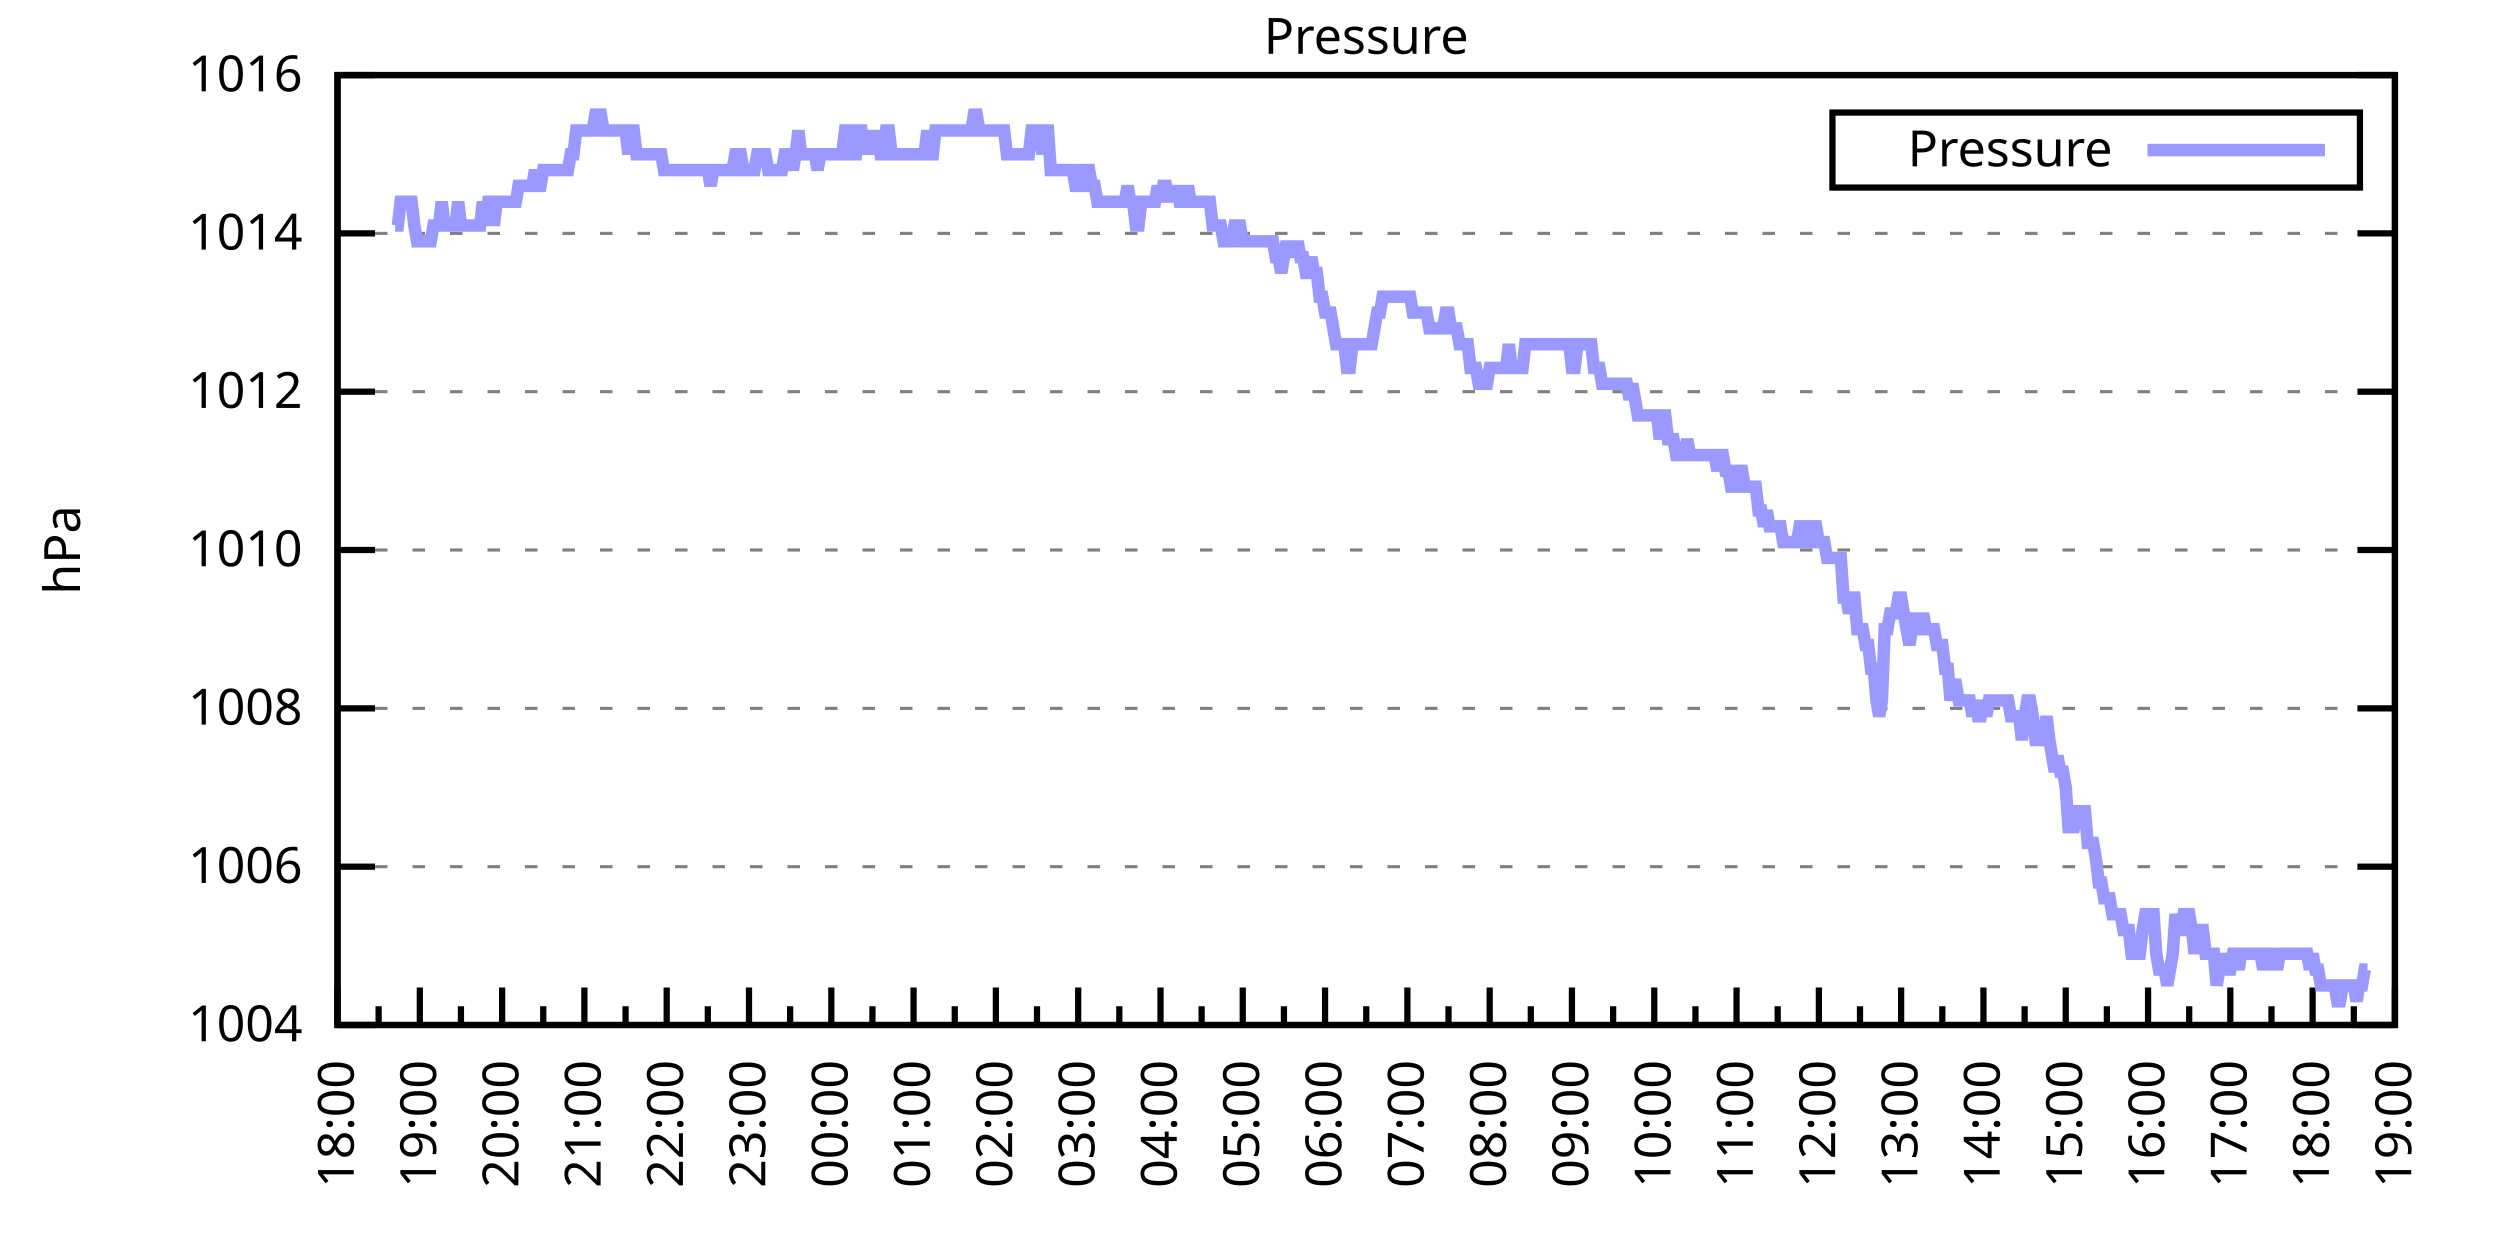
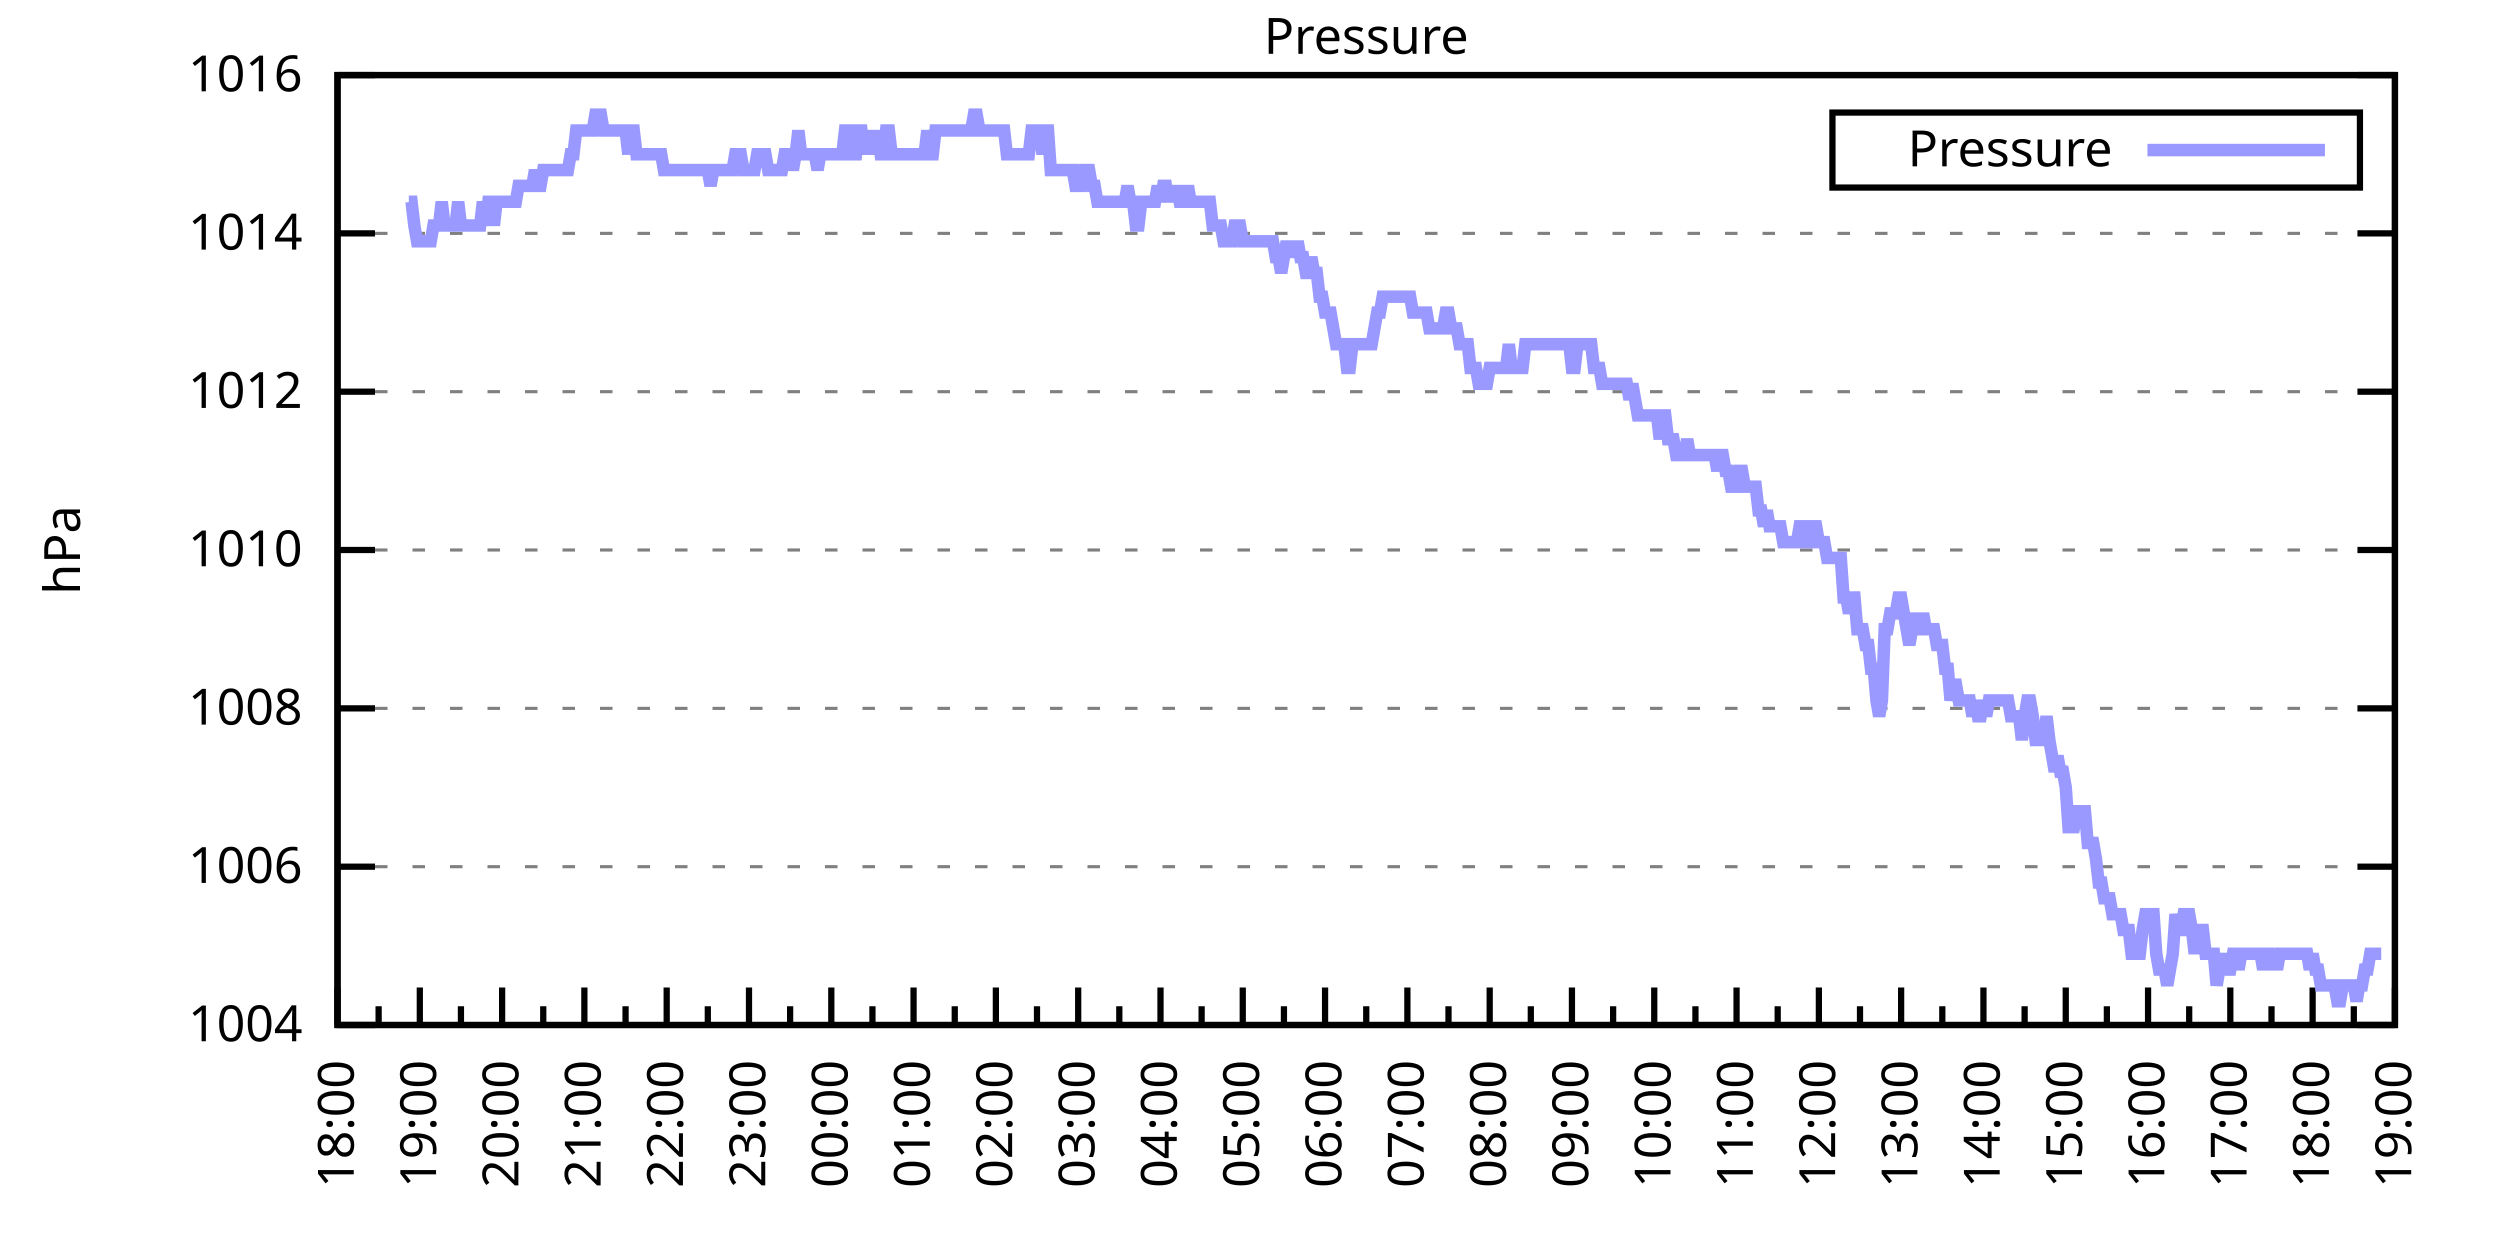
<svg xmlns="http://www.w3.org/2000/svg" xmlns:xlink="http://www.w3.org/1999/xlink" width="400" height="200" viewBox="0 0 400 200">
  <g id="gnuplot_canvas">
    <rect x="0" y="0" width="400" height="200" fill="none" />
    <defs>
      <circle id="gpDot" r="0.5" stroke-width="0.5" stroke="currentColor" />
      <path id="gpPt0" stroke-width="0.333" stroke="currentColor" d="M-1,0 h2 M0,-1 v2" />
      <path id="gpPt1" stroke-width="0.333" stroke="currentColor" d="M-1,-1 L1,1 M1,-1 L-1,1" />
      <path id="gpPt2" stroke-width="0.333" stroke="currentColor" d="M-1,0 L1,0 M0,-1 L0,1 M-1,-1 L1,1 M-1,1 L1,-1" />
      <rect id="gpPt3" stroke-width="0.333" stroke="currentColor" x="-1" y="-1" width="2" height="2" />
      <rect id="gpPt4" stroke-width="0.333" stroke="currentColor" fill="currentColor" x="-1" y="-1" width="2" height="2" />
      <circle id="gpPt5" stroke-width="0.333" stroke="currentColor" cx="0" cy="0" r="1" />
      <use xlink:href="#gpPt5" id="gpPt6" fill="currentColor" stroke="none" />
      <path id="gpPt7" stroke-width="0.333" stroke="currentColor" d="M0,-1.33 L-1.33,0.67 L1.33,0.67 z" />
      <use xlink:href="#gpPt7" id="gpPt8" fill="currentColor" stroke="none" />
      <use xlink:href="#gpPt7" id="gpPt9" stroke="currentColor" transform="rotate(180)" />
      <use xlink:href="#gpPt9" id="gpPt10" fill="currentColor" stroke="none" />
      <use xlink:href="#gpPt3" id="gpPt11" stroke="currentColor" transform="rotate(45)" />
      <use xlink:href="#gpPt11" id="gpPt12" fill="currentColor" stroke="none" />
      <path id="gpPt13" stroke-width="0.333" stroke="currentColor" d="M0,1.330 L1.265,0.411 L0.782,-1.067 L-0.782,-1.076 L-1.265,0.411 z" />
      <use xlink:href="#gpPt13" id="gpPt14" fill="currentColor" stroke="none" />
      <filter id="textbox" filterUnits="objectBoundingBox" x="0" y="0" height="1" width="1">
        <feFlood flood-color="white" flood-opacity="1" result="bgnd" />
        <feComposite in="SourceGraphic" in2="bgnd" operator="atop" />
      </filter>
      <filter id="greybox" filterUnits="objectBoundingBox" x="0" y="0" height="1" width="1">
        <feFlood flood-color="lightgrey" flood-opacity="1" result="grey" />
        <feComposite in="SourceGraphic" in2="grey" operator="atop" />
      </filter>
    </defs>
    <g fill="none" color="white" stroke="currentColor" stroke-width="1.00" stroke-linecap="butt" stroke-linejoin="miter">
</g>
    <g fill="none" color="black" stroke="currentColor" stroke-width="1.00" stroke-linecap="butt" stroke-linejoin="miter">
      <g stroke="none" shape-rendering="crispEdges">
        <polygon fill="rgb(255, 255, 255)" points="54.00,164.00 383.18,164.00 383.18,12.02 54.00,12.02 " />
      </g>
    </g>
    <g fill="none" color="black" stroke="currentColor" stroke-width="1.00" stroke-linecap="butt" stroke-linejoin="miter">
</g>
    <g fill="none" color="black" stroke="black" stroke-width="0.50" stroke-linecap="butt" stroke-linejoin="miter">
</g>
    <g fill="none" color="gray" stroke="currentColor" stroke-width="0.50" stroke-linecap="butt" stroke-linejoin="miter">
      <path stroke="gray" stroke-dasharray="2,4" class="gridline" d="M54.00,164.00 L383.19,164.00  " />
    </g>
    <g fill="none" color="gray" stroke="gray" stroke-width="1.00" stroke-linecap="butt" stroke-linejoin="miter">
</g>
    <g fill="none" color="black" stroke="currentColor" stroke-width="1.00" stroke-linecap="butt" stroke-linejoin="miter">
      <path stroke="black" d="M54.00,164.00 L60.00,164.00 M383.19,164.00 L377.19,164.00  " />
      <g transform="translate(48.40,166.60)" stroke="none" fill="black" font-family="Sans" font-size="8.00" text-anchor="end">
        <text>
          <tspan font-family="Sans"> 1004</tspan>
        </text>
      </g>
    </g>
    <g fill="none" color="black" stroke="currentColor" stroke-width="1.00" stroke-linecap="butt" stroke-linejoin="miter">
</g>
    <g fill="none" color="black" stroke="black" stroke-width="0.50" stroke-linecap="butt" stroke-linejoin="miter">
</g>
    <g fill="none" color="gray" stroke="currentColor" stroke-width="0.50" stroke-linecap="butt" stroke-linejoin="miter">
      <path stroke="gray" stroke-dasharray="2,4" class="gridline" d="M54.00,138.67 L383.19,138.67  " />
    </g>
    <g fill="none" color="gray" stroke="gray" stroke-width="1.00" stroke-linecap="butt" stroke-linejoin="miter">
</g>
    <g fill="none" color="black" stroke="currentColor" stroke-width="1.00" stroke-linecap="butt" stroke-linejoin="miter">
      <path stroke="black" d="M54.00,138.67 L60.00,138.67 M383.19,138.67 L377.19,138.67  " />
      <g transform="translate(48.40,141.27)" stroke="none" fill="black" font-family="Sans" font-size="8.00" text-anchor="end">
        <text>
          <tspan font-family="Sans"> 1006</tspan>
        </text>
      </g>
    </g>
    <g fill="none" color="black" stroke="currentColor" stroke-width="1.00" stroke-linecap="butt" stroke-linejoin="miter">
</g>
    <g fill="none" color="black" stroke="black" stroke-width="0.50" stroke-linecap="butt" stroke-linejoin="miter">
</g>
    <g fill="none" color="gray" stroke="currentColor" stroke-width="0.50" stroke-linecap="butt" stroke-linejoin="miter">
      <path stroke="gray" stroke-dasharray="2,4" class="gridline" d="M54.00,113.34 L383.19,113.34  " />
    </g>
    <g fill="none" color="gray" stroke="gray" stroke-width="1.00" stroke-linecap="butt" stroke-linejoin="miter">
</g>
    <g fill="none" color="black" stroke="currentColor" stroke-width="1.00" stroke-linecap="butt" stroke-linejoin="miter">
      <path stroke="black" d="M54.00,113.34 L60.00,113.34 M383.19,113.34 L377.19,113.34  " />
      <g transform="translate(48.40,115.94)" stroke="none" fill="black" font-family="Sans" font-size="8.00" text-anchor="end">
        <text>
          <tspan font-family="Sans"> 1008</tspan>
        </text>
      </g>
    </g>
    <g fill="none" color="black" stroke="currentColor" stroke-width="1.00" stroke-linecap="butt" stroke-linejoin="miter">
</g>
    <g fill="none" color="black" stroke="black" stroke-width="0.50" stroke-linecap="butt" stroke-linejoin="miter">
</g>
    <g fill="none" color="gray" stroke="currentColor" stroke-width="0.50" stroke-linecap="butt" stroke-linejoin="miter">
      <path stroke="gray" stroke-dasharray="2,4" class="gridline" d="M54.00,88.00 L383.19,88.00  " />
    </g>
    <g fill="none" color="gray" stroke="gray" stroke-width="1.00" stroke-linecap="butt" stroke-linejoin="miter">
</g>
    <g fill="none" color="black" stroke="currentColor" stroke-width="1.00" stroke-linecap="butt" stroke-linejoin="miter">
      <path stroke="black" d="M54.00,88.00 L60.00,88.00 M383.19,88.00 L377.19,88.00  " />
      <g transform="translate(48.40,90.60)" stroke="none" fill="black" font-family="Sans" font-size="8.00" text-anchor="end">
        <text>
          <tspan font-family="Sans"> 1010</tspan>
        </text>
      </g>
    </g>
    <g fill="none" color="black" stroke="currentColor" stroke-width="1.00" stroke-linecap="butt" stroke-linejoin="miter">
</g>
    <g fill="none" color="black" stroke="black" stroke-width="0.50" stroke-linecap="butt" stroke-linejoin="miter">
</g>
    <g fill="none" color="gray" stroke="currentColor" stroke-width="0.50" stroke-linecap="butt" stroke-linejoin="miter">
      <path stroke="gray" stroke-dasharray="2,4" class="gridline" d="M54.00,62.67 L383.19,62.67  " />
    </g>
    <g fill="none" color="gray" stroke="gray" stroke-width="1.00" stroke-linecap="butt" stroke-linejoin="miter">
</g>
    <g fill="none" color="black" stroke="currentColor" stroke-width="1.00" stroke-linecap="butt" stroke-linejoin="miter">
      <path stroke="black" d="M54.00,62.67 L60.00,62.67 M383.19,62.67 L377.19,62.67  " />
      <g transform="translate(48.40,65.27)" stroke="none" fill="black" font-family="Sans" font-size="8.00" text-anchor="end">
        <text>
          <tspan font-family="Sans"> 1012</tspan>
        </text>
      </g>
    </g>
    <g fill="none" color="black" stroke="currentColor" stroke-width="1.00" stroke-linecap="butt" stroke-linejoin="miter">
</g>
    <g fill="none" color="black" stroke="black" stroke-width="0.50" stroke-linecap="butt" stroke-linejoin="miter">
</g>
    <g fill="none" color="gray" stroke="currentColor" stroke-width="0.50" stroke-linecap="butt" stroke-linejoin="miter">
      <path stroke="gray" stroke-dasharray="2,4" class="gridline" d="M54.00,37.34 L383.19,37.34  " />
    </g>
    <g fill="none" color="gray" stroke="gray" stroke-width="1.00" stroke-linecap="butt" stroke-linejoin="miter">
</g>
    <g fill="none" color="black" stroke="currentColor" stroke-width="1.00" stroke-linecap="butt" stroke-linejoin="miter">
      <path stroke="black" d="M54.00,37.34 L60.00,37.34 M383.19,37.34 L377.19,37.34  " />
      <g transform="translate(48.40,39.94)" stroke="none" fill="black" font-family="Sans" font-size="8.00" text-anchor="end">
        <text>
          <tspan font-family="Sans"> 1014</tspan>
        </text>
      </g>
    </g>
    <g fill="none" color="black" stroke="currentColor" stroke-width="1.00" stroke-linecap="butt" stroke-linejoin="miter">
</g>
    <g fill="none" color="black" stroke="black" stroke-width="0.50" stroke-linecap="butt" stroke-linejoin="miter">
</g>
    <g fill="none" color="gray" stroke="currentColor" stroke-width="0.50" stroke-linecap="butt" stroke-linejoin="miter">
      <path stroke="gray" stroke-dasharray="2,4" class="gridline" d="M54.00,12.01 L383.19,12.01  " />
    </g>
    <g fill="none" color="gray" stroke="gray" stroke-width="1.00" stroke-linecap="butt" stroke-linejoin="miter">
</g>
    <g fill="none" color="black" stroke="currentColor" stroke-width="1.00" stroke-linecap="butt" stroke-linejoin="miter">
      <path stroke="black" d="M54.00,12.01 L60.00,12.01 M383.19,12.01 L377.19,12.01  " />
      <g transform="translate(48.40,14.61)" stroke="none" fill="black" font-family="Sans" font-size="8.00" text-anchor="end">
        <text>
          <tspan font-family="Sans"> 1016</tspan>
        </text>
      </g>
    </g>
    <g fill="none" color="black" stroke="currentColor" stroke-width="1.00" stroke-linecap="butt" stroke-linejoin="miter">
      <path stroke="black" d="M54.00,164.00 L54.00,158.00  " />
      <g transform="translate(56.60,169.60) rotate(270)" stroke="none" fill="black" font-family="Sans" font-size="8.00" text-anchor="end">
        <text>
          <tspan font-family="Sans">18:00</tspan>
        </text>
      </g>
    </g>
    <g fill="none" color="black" stroke="currentColor" stroke-width="1.00" stroke-linecap="butt" stroke-linejoin="miter">
      <path stroke="black" d="M60.58,164.00 L60.58,161.00 M67.17,164.00 L67.17,158.00  " />
      <g transform="translate(69.77,169.60) rotate(270)" stroke="none" fill="black" font-family="Sans" font-size="8.00" text-anchor="end">
        <text>
          <tspan font-family="Sans">19:00</tspan>
        </text>
      </g>
    </g>
    <g fill="none" color="black" stroke="currentColor" stroke-width="1.00" stroke-linecap="butt" stroke-linejoin="miter">
      <path stroke="black" d="M73.75,164.00 L73.75,161.00 M80.34,164.00 L80.34,158.00  " />
      <g transform="translate(82.94,169.60) rotate(270)" stroke="none" fill="black" font-family="Sans" font-size="8.00" text-anchor="end">
        <text>
          <tspan font-family="Sans">20:00</tspan>
        </text>
      </g>
    </g>
    <g fill="none" color="black" stroke="currentColor" stroke-width="1.00" stroke-linecap="butt" stroke-linejoin="miter">
      <path stroke="black" d="M86.92,164.00 L86.92,161.00 M93.50,164.00 L93.50,158.00  " />
      <g transform="translate(96.10,169.60) rotate(270)" stroke="none" fill="black" font-family="Sans" font-size="8.00" text-anchor="end">
        <text>
          <tspan font-family="Sans">21:00</tspan>
        </text>
      </g>
    </g>
    <g fill="none" color="black" stroke="currentColor" stroke-width="1.00" stroke-linecap="butt" stroke-linejoin="miter">
      <path stroke="black" d="M100.09,164.00 L100.09,161.00 M106.67,164.00 L106.67,158.00  " />
      <g transform="translate(109.27,169.60) rotate(270)" stroke="none" fill="black" font-family="Sans" font-size="8.00" text-anchor="end">
        <text>
          <tspan font-family="Sans">22:00</tspan>
        </text>
      </g>
    </g>
    <g fill="none" color="black" stroke="currentColor" stroke-width="1.00" stroke-linecap="butt" stroke-linejoin="miter">
      <path stroke="black" d="M113.25,164.00 L113.25,161.00 M119.84,164.00 L119.84,158.00  " />
      <g transform="translate(122.44,169.60) rotate(270)" stroke="none" fill="black" font-family="Sans" font-size="8.00" text-anchor="end">
        <text>
          <tspan font-family="Sans">23:00</tspan>
        </text>
      </g>
    </g>
    <g fill="none" color="black" stroke="currentColor" stroke-width="1.00" stroke-linecap="butt" stroke-linejoin="miter">
      <path stroke="black" d="M126.42,164.00 L126.42,161.00 M133.01,164.00 L133.01,158.00  " />
      <g transform="translate(135.61,169.60) rotate(270)" stroke="none" fill="black" font-family="Sans" font-size="8.00" text-anchor="end">
        <text>
          <tspan font-family="Sans">00:00</tspan>
        </text>
      </g>
    </g>
    <g fill="none" color="black" stroke="currentColor" stroke-width="1.00" stroke-linecap="butt" stroke-linejoin="miter">
      <path stroke="black" d="M139.59,164.00 L139.59,161.00 M146.17,164.00 L146.17,158.00  " />
      <g transform="translate(148.77,169.60) rotate(270)" stroke="none" fill="black" font-family="Sans" font-size="8.00" text-anchor="end">
        <text>
          <tspan font-family="Sans">01:00</tspan>
        </text>
      </g>
    </g>
    <g fill="none" color="black" stroke="currentColor" stroke-width="1.00" stroke-linecap="butt" stroke-linejoin="miter">
      <path stroke="black" d="M152.76,164.00 L152.76,161.00 M159.34,164.00 L159.34,158.00  " />
      <g transform="translate(161.94,169.60) rotate(270)" stroke="none" fill="black" font-family="Sans" font-size="8.00" text-anchor="end">
        <text>
          <tspan font-family="Sans">02:00</tspan>
        </text>
      </g>
    </g>
    <g fill="none" color="black" stroke="currentColor" stroke-width="1.00" stroke-linecap="butt" stroke-linejoin="miter">
      <path stroke="black" d="M165.92,164.00 L165.92,161.00 M172.51,164.00 L172.51,158.00  " />
      <g transform="translate(175.11,169.60) rotate(270)" stroke="none" fill="black" font-family="Sans" font-size="8.00" text-anchor="end">
        <text>
          <tspan font-family="Sans">03:00</tspan>
        </text>
      </g>
    </g>
    <g fill="none" color="black" stroke="currentColor" stroke-width="1.00" stroke-linecap="butt" stroke-linejoin="miter">
      <path stroke="black" d="M179.09,164.00 L179.09,161.00 M185.68,164.00 L185.68,158.00  " />
      <g transform="translate(188.28,169.60) rotate(270)" stroke="none" fill="black" font-family="Sans" font-size="8.00" text-anchor="end">
        <text>
          <tspan font-family="Sans">04:00</tspan>
        </text>
      </g>
    </g>
    <g fill="none" color="black" stroke="currentColor" stroke-width="1.00" stroke-linecap="butt" stroke-linejoin="miter">
      <path stroke="black" d="M192.26,164.00 L192.26,161.00 M198.84,164.00 L198.84,158.00  " />
      <g transform="translate(201.44,169.60) rotate(270)" stroke="none" fill="black" font-family="Sans" font-size="8.00" text-anchor="end">
        <text>
          <tspan font-family="Sans">05:00</tspan>
        </text>
      </g>
    </g>
    <g fill="none" color="black" stroke="currentColor" stroke-width="1.00" stroke-linecap="butt" stroke-linejoin="miter">
      <path stroke="black" d="M205.43,164.00 L205.43,161.00 M212.01,164.00 L212.01,158.00  " />
      <g transform="translate(214.61,169.60) rotate(270)" stroke="none" fill="black" font-family="Sans" font-size="8.00" text-anchor="end">
        <text>
          <tspan font-family="Sans">06:00</tspan>
        </text>
      </g>
    </g>
    <g fill="none" color="black" stroke="currentColor" stroke-width="1.00" stroke-linecap="butt" stroke-linejoin="miter">
      <path stroke="black" d="M218.60,164.00 L218.60,161.00 M225.18,164.00 L225.18,158.00  " />
      <g transform="translate(227.78,169.60) rotate(270)" stroke="none" fill="black" font-family="Sans" font-size="8.00" text-anchor="end">
        <text>
          <tspan font-family="Sans">07:00</tspan>
        </text>
      </g>
    </g>
    <g fill="none" color="black" stroke="currentColor" stroke-width="1.00" stroke-linecap="butt" stroke-linejoin="miter">
      <path stroke="black" d="M231.76,164.00 L231.76,161.00 M238.35,164.00 L238.35,158.00  " />
      <g transform="translate(240.95,169.60) rotate(270)" stroke="none" fill="black" font-family="Sans" font-size="8.00" text-anchor="end">
        <text>
          <tspan font-family="Sans">08:00</tspan>
        </text>
      </g>
    </g>
    <g fill="none" color="black" stroke="currentColor" stroke-width="1.00" stroke-linecap="butt" stroke-linejoin="miter">
      <path stroke="black" d="M244.93,164.00 L244.93,161.00 M251.51,164.00 L251.51,158.00  " />
      <g transform="translate(254.11,169.60) rotate(270)" stroke="none" fill="black" font-family="Sans" font-size="8.00" text-anchor="end">
        <text>
          <tspan font-family="Sans">09:00</tspan>
        </text>
      </g>
    </g>
    <g fill="none" color="black" stroke="currentColor" stroke-width="1.00" stroke-linecap="butt" stroke-linejoin="miter">
      <path stroke="black" d="M258.10,164.00 L258.10,161.00 M264.68,164.00 L264.68,158.00  " />
      <g transform="translate(267.28,169.60) rotate(270)" stroke="none" fill="black" font-family="Sans" font-size="8.00" text-anchor="end">
        <text>
          <tspan font-family="Sans">10:00</tspan>
        </text>
      </g>
    </g>
    <g fill="none" color="black" stroke="currentColor" stroke-width="1.00" stroke-linecap="butt" stroke-linejoin="miter">
      <path stroke="black" d="M271.27,164.00 L271.27,161.00 M277.85,164.00 L277.85,158.00  " />
      <g transform="translate(280.45,169.60) rotate(270)" stroke="none" fill="black" font-family="Sans" font-size="8.00" text-anchor="end">
        <text>
          <tspan font-family="Sans">11:00</tspan>
        </text>
      </g>
    </g>
    <g fill="none" color="black" stroke="currentColor" stroke-width="1.00" stroke-linecap="butt" stroke-linejoin="miter">
      <path stroke="black" d="M284.43,164.00 L284.43,161.00 M291.02,164.00 L291.02,158.00  " />
      <g transform="translate(293.62,169.60) rotate(270)" stroke="none" fill="black" font-family="Sans" font-size="8.00" text-anchor="end">
        <text>
          <tspan font-family="Sans">12:00</tspan>
        </text>
      </g>
    </g>
    <g fill="none" color="black" stroke="currentColor" stroke-width="1.00" stroke-linecap="butt" stroke-linejoin="miter">
      <path stroke="black" d="M297.60,164.00 L297.60,161.00 M304.18,164.00 L304.18,158.00  " />
      <g transform="translate(306.78,169.60) rotate(270)" stroke="none" fill="black" font-family="Sans" font-size="8.00" text-anchor="end">
        <text>
          <tspan font-family="Sans">13:00</tspan>
        </text>
      </g>
    </g>
    <g fill="none" color="black" stroke="currentColor" stroke-width="1.00" stroke-linecap="butt" stroke-linejoin="miter">
      <path stroke="black" d="M310.77,164.00 L310.77,161.00 M317.35,164.00 L317.35,158.00  " />
      <g transform="translate(319.95,169.60) rotate(270)" stroke="none" fill="black" font-family="Sans" font-size="8.00" text-anchor="end">
        <text>
          <tspan font-family="Sans">14:00</tspan>
        </text>
      </g>
    </g>
    <g fill="none" color="black" stroke="currentColor" stroke-width="1.00" stroke-linecap="butt" stroke-linejoin="miter">
      <path stroke="black" d="M323.94,164.00 L323.94,161.00 M330.52,164.00 L330.52,158.00  " />
      <g transform="translate(333.12,169.60) rotate(270)" stroke="none" fill="black" font-family="Sans" font-size="8.00" text-anchor="end">
        <text>
          <tspan font-family="Sans">15:00</tspan>
        </text>
      </g>
    </g>
    <g fill="none" color="black" stroke="currentColor" stroke-width="1.00" stroke-linecap="butt" stroke-linejoin="miter">
      <path stroke="black" d="M337.10,164.00 L337.10,161.00 M343.69,164.00 L343.69,158.00  " />
      <g transform="translate(346.29,169.60) rotate(270)" stroke="none" fill="black" font-family="Sans" font-size="8.00" text-anchor="end">
        <text>
          <tspan font-family="Sans">16:00</tspan>
        </text>
      </g>
    </g>
    <g fill="none" color="black" stroke="currentColor" stroke-width="1.00" stroke-linecap="butt" stroke-linejoin="miter">
      <path stroke="black" d="M350.27,164.00 L350.27,161.00 M356.85,164.00 L356.85,158.00  " />
      <g transform="translate(359.45,169.60) rotate(270)" stroke="none" fill="black" font-family="Sans" font-size="8.00" text-anchor="end">
        <text>
          <tspan font-family="Sans">17:00</tspan>
        </text>
      </g>
    </g>
    <g fill="none" color="black" stroke="currentColor" stroke-width="1.00" stroke-linecap="butt" stroke-linejoin="miter">
      <path stroke="black" d="M363.44,164.00 L363.44,161.00 M370.02,164.00 L370.02,158.00  " />
      <g transform="translate(372.62,169.60) rotate(270)" stroke="none" fill="black" font-family="Sans" font-size="8.00" text-anchor="end">
        <text>
          <tspan font-family="Sans">18:00</tspan>
        </text>
      </g>
    </g>
    <g fill="none" color="black" stroke="currentColor" stroke-width="1.00" stroke-linecap="butt" stroke-linejoin="miter">
      <path stroke="black" d="M376.61,164.00 L376.61,161.00 M383.19,164.00 L383.19,158.00  " />
      <g transform="translate(385.79,169.60) rotate(270)" stroke="none" fill="black" font-family="Sans" font-size="8.00" text-anchor="end">
        <text>
          <tspan font-family="Sans">19:00</tspan>
        </text>
      </g>
    </g>
    <g fill="none" color="black" stroke="currentColor" stroke-width="1.00" stroke-linecap="butt" stroke-linejoin="miter">
</g>
    <g fill="none" color="black" stroke="currentColor" stroke-width="1.00" stroke-linecap="butt" stroke-linejoin="miter">
      <path stroke="black" d="M54.00,12.01 L54.00,164.00 L383.19,164.00 L383.19,12.01 L54.00,12.01 Z  " />
    </g>
    <g fill="none" color="black" stroke="currentColor" stroke-width="1.00" stroke-linecap="butt" stroke-linejoin="miter">
      <g transform="translate(12.80,88.01) rotate(270)" stroke="none" fill="black" font-family="Sans" font-size="8.00" text-anchor="middle">
        <text>
          <tspan font-family="Sans">hPa</tspan>
        </text>
      </g>
    </g>
    <g fill="none" color="black" stroke="currentColor" stroke-width="1.00" stroke-linecap="butt" stroke-linejoin="miter">
</g>
    <g fill="none" color="black" stroke="currentColor" stroke-width="1.00" stroke-linecap="butt" stroke-linejoin="miter">
      <path stroke="black" d="M293.19,30.01 L293.19,18.01 L377.59,18.01 L377.59,30.01 L293.19,30.01 Z  " />
    </g>
    <g id="Pressure_plot_1">
      <g fill="none" color="white" stroke="black" stroke-width="2.00" stroke-linecap="butt" stroke-linejoin="miter">
</g>
      <g fill="none" color="black" stroke="currentColor" stroke-width="2.00" stroke-linecap="butt" stroke-linejoin="miter">
        <g transform="translate(337.99,26.61)" stroke="none" fill="black" font-family="Sans" font-size="8.00" text-anchor="end">
          <text>
            <tspan font-family="Sans">Pressure</tspan>
          </text>
        </g>
      </g>
      <g fill="none" color="black" stroke="currentColor" stroke-width="2.00" stroke-linecap="butt" stroke-linejoin="miter">
-         <path stroke="rgb(153, 153, 255)" d="M343.59,24.01 L371.99,24.01 M63.22,36.08 L63.66,36.08 L64.10,32.28 L64.53,32.28 L64.97,32.28 L65.41,32.28   L65.85,32.28 L66.29,36.08 L66.73,38.61 L67.17,38.61 L67.61,38.61 L68.05,38.61 L68.48,38.61 L68.92,38.61   L69.36,36.08 L69.80,36.08 L70.24,36.08 L70.68,32.28 L71.12,36.08 L71.56,36.08 L72.00,36.08 L72.43,36.08   L72.87,36.08 L73.31,32.28 L73.75,36.08 L74.19,36.08 L74.63,36.08 L75.07,36.08 L75.51,36.08 L75.95,36.08   L76.38,36.08 L76.82,36.08 L77.26,32.28 L77.70,36.08 L78.14,32.28 L78.58,32.28 L79.02,36.08 L79.46,32.28   L79.90,32.28 L80.34,32.28 L80.77,32.28 L81.21,32.28 L81.65,32.28 L82.09,32.28 L82.53,32.28 L82.97,29.74   L83.41,29.74 L83.85,29.74 L84.29,29.74 L84.72,29.74 L85.16,29.74 L85.60,27.21 L86.04,29.74 L86.48,29.74   L86.92,27.21 L87.36,27.21 L87.80,27.21 L88.24,27.21 L88.67,27.21 L89.11,27.21 L89.55,27.21 L89.99,27.21   L90.43,27.21 L90.87,27.21 L91.31,24.68 L91.75,24.68 L92.19,20.88 L92.62,20.88 L93.06,20.88 L93.50,20.88   L93.94,20.88 L94.38,20.88 L94.82,20.88 L95.26,18.34 L95.70,18.34 L96.14,18.34 L96.58,20.88 L97.01,20.88   L97.45,20.88 L97.89,20.88 L98.33,20.88 L98.77,20.88 L99.21,20.88 L99.65,20.88 L100.09,20.88 L100.53,24.68   L100.96,20.88 L101.40,20.88 L101.84,24.68 L102.28,24.68 L102.72,24.68 L103.16,24.68 L103.60,24.68 L104.04,24.68   L104.48,24.68 L104.91,24.68 L105.35,24.68 L105.79,24.68 L106.23,27.21 L106.67,27.21 L107.11,27.21 L107.55,27.21   L107.99,27.21 L108.43,27.21 L108.87,27.21 L109.30,27.21 L109.74,27.21 L110.18,27.21 L110.62,27.21 L111.06,27.21   L111.50,27.21 L111.94,27.21 L112.38,27.21 L112.82,27.21 L113.25,27.21 L113.69,29.74 L114.13,27.21 L114.57,27.21   L115.01,27.21 L115.45,27.21 L115.89,27.21 L116.33,27.21 L116.77,27.21 L117.20,27.21 L117.64,24.68 L118.08,24.68   L118.52,24.68 L118.96,27.21 L119.40,27.21 L119.84,27.21 L120.28,27.21 L120.72,27.21 L121.15,24.68 L121.59,24.68   L122.03,24.68 L122.47,24.68 L122.91,27.21 L123.35,27.21 L123.79,27.21 L124.23,27.21 L124.67,27.21 L125.11,27.21   L125.54,24.68 L125.98,24.68 L126.42,24.68 L126.86,27.21 L127.30,24.68 L127.74,20.88 L128.18,24.68 L128.62,24.68   L129.06,24.68 L129.49,24.68 L129.93,24.68 L130.37,24.68 L130.81,27.21 L131.25,24.68 L131.69,24.68 L132.13,24.68   L132.57,24.68 L133.01,24.68 L133.44,24.68 L133.88,24.68 L134.32,24.68 L134.76,24.68 L135.20,20.88 L135.64,20.88   L136.08,24.68 L136.52,24.68 L136.96,24.68 L137.39,20.88 L137.83,20.88 L138.27,24.68 L138.71,20.88 L139.15,24.68   L139.59,20.88 L140.03,24.68 L140.47,20.88 L140.91,24.68 L141.35,24.68 L141.78,20.88 L142.22,20.88 L142.66,24.68   L143.10,24.68 L143.54,24.68 L143.98,24.68 L144.42,24.68 L144.86,24.68 L145.30,24.68 L145.73,24.68 L146.17,24.68   L146.61,24.68 L147.05,24.68 L147.49,24.68 L147.93,24.68 L148.37,20.88 L148.81,24.68 L149.25,24.68 L149.68,20.88   L150.12,20.88 L150.56,20.88 L151.00,20.88 L151.44,20.88 L151.88,20.88 L152.32,20.88 L152.76,20.88 L153.20,20.88   L153.63,20.88 L154.07,20.88 L154.51,20.88 L154.95,20.88 L155.39,20.88 L155.83,18.34 L156.27,18.34 L156.71,20.88   L157.15,20.88 L157.59,20.88 L158.02,20.88 L158.46,20.88 L158.90,20.88 L159.34,20.88 L159.78,20.88 L160.22,20.88   L160.66,20.88 L161.10,24.68 L161.54,24.68 L161.97,24.68 L162.41,24.68 L162.85,24.68 L163.29,24.68 L163.73,24.68   L164.17,24.68 L164.61,24.68 L165.05,20.88 L165.49,20.88 L165.92,20.88 L166.36,20.88 L166.80,24.68 L167.24,20.88   L167.68,20.88 L168.12,27.21 L168.56,27.21 L169.00,27.21 L169.44,27.21 L169.87,27.21 L170.31,27.21 L170.75,27.21   L171.19,27.21 L171.63,27.21 L172.07,29.74 L172.51,29.74 L172.95,29.74 L173.39,27.21 L173.83,27.21 L174.26,27.21   L174.70,29.74 L175.14,29.74 L175.58,32.28 L176.02,32.28 L176.46,32.28 L176.90,32.28 L177.34,32.28 L177.78,32.28   L178.21,32.28 L178.65,32.28 L179.09,32.28 L179.53,32.28 L179.97,32.28 L180.41,29.74 L180.85,32.28 L181.29,32.28   L181.73,36.08 L182.16,36.08 L182.60,32.28 L183.04,32.28 L183.48,32.28 L183.92,32.28 L184.36,32.28 L184.80,32.28   L185.24,29.74 L185.68,32.28 L186.11,29.74 L186.55,29.74 L186.99,32.28 L187.43,29.74 L187.87,32.28 L188.31,29.74   L188.75,32.28 L189.19,32.28 L189.63,32.28 L190.07,29.74 L190.50,32.28 L190.94,32.28 L191.38,32.28 L191.82,32.28   L192.26,32.28 L192.70,32.28 L193.14,32.28 L193.58,32.28 L194.02,36.08 L194.45,36.08 L194.89,36.08 L195.33,36.08   L195.77,38.61 L196.21,38.61 L196.65,38.61 L197.09,38.61 L197.53,36.08 L197.97,36.08 L198.40,36.08 L198.84,38.61   L199.28,38.61 L199.72,38.61 L200.16,38.61 L200.60,38.61 L201.04,38.61 L201.48,38.61 L201.92,38.61 L202.35,38.61   L202.79,38.61 L203.23,38.61 L203.67,38.61 L204.11,41.14 L204.55,41.14 L204.99,43.67 L205.43,41.14 L205.87,38.61   L206.31,41.14 L206.74,38.61 L207.18,41.14 L207.62,38.61 L208.06,41.14 L208.50,41.14 L208.94,43.67 L209.38,43.67   L209.82,41.14 L210.26,43.67 L210.69,43.67 L211.13,47.47 L211.57,47.47 L212.01,50.01 L212.45,50.01 L212.89,50.01   L213.33,52.54 L213.77,55.07 L214.21,55.07 L214.64,55.07 L215.08,55.07 L215.52,58.87 L215.96,58.87 L216.40,55.07   L216.84,55.07 L217.28,55.07 L217.72,55.07 L218.16,55.07 L218.60,55.07 L219.03,55.07 L219.47,55.07 L219.91,52.54   L220.35,50.01 L220.79,50.01 L221.23,47.47 L221.67,47.47 L222.11,47.47 L222.55,47.47 L222.98,47.47 L223.42,47.47   L223.86,47.47 L224.30,47.47 L224.74,47.47 L225.18,47.47 L225.62,47.47 L226.06,50.01 L226.50,50.01 L226.93,50.01   L227.37,50.01 L227.81,50.01 L228.25,50.01 L228.69,52.54 L229.13,52.54 L229.57,52.54 L230.01,52.54 L230.45,52.54   L230.88,52.54 L231.32,50.01 L231.76,50.01 L232.20,52.54 L232.64,52.54 L233.08,52.54 L233.52,55.07 L233.96,55.07   L234.40,55.07 L234.84,55.07 L235.27,58.87 L235.71,58.87 L236.15,58.87 L236.59,61.41 L237.03,61.41 L237.47,61.41   L237.91,61.41 L238.35,58.87 L238.79,58.87 L239.22,58.87 L239.66,58.87 L240.10,58.87 L240.54,58.87 L240.98,58.87   L241.42,55.07 L241.86,58.87 L242.30,58.87 L242.74,58.87 L243.17,58.87 L243.61,58.87 L244.05,55.07 L244.49,55.07   L244.93,55.07 L245.37,55.07 L245.81,55.07 L246.25,55.07 L246.69,55.07 L247.12,55.07 L247.56,55.07 L248.00,55.07   L248.44,55.07 L248.88,55.07 L249.32,55.07 L249.76,55.07 L250.20,55.07 L250.64,55.07 L251.08,55.07 L251.51,58.87   L251.95,58.87 L252.39,55.07 L252.83,55.07 L253.27,55.07 L253.71,55.07 L254.15,55.07 L254.59,55.07 L255.03,58.87   L255.46,58.87 L255.90,58.87 L256.34,61.41 L256.78,61.41 L257.22,61.41 L257.66,61.41 L258.10,61.41 L258.54,61.41   L258.98,61.41 L259.41,61.41 L259.85,61.41 L260.29,61.41 L260.73,63.94 L261.17,61.41 L261.61,63.94 L262.05,66.47   L262.49,66.47 L262.93,66.47 L263.36,66.47 L263.80,66.47 L264.24,66.47 L264.68,66.47 L265.12,66.47 L265.56,70.27   L266.00,66.47 L266.44,66.47 L266.88,70.27 L267.32,70.27 L267.75,70.27 L268.19,72.81 L268.63,72.81 L269.07,72.81   L269.51,72.81 L269.95,70.27 L270.39,72.81 L270.83,72.81 L271.27,72.81 L271.70,72.81 L272.14,72.81 L272.58,72.81   L273.02,72.81 L273.46,72.81 L273.90,72.81 L274.34,72.81 L274.78,75.34 L275.22,72.81 L275.65,72.81 L276.09,75.34   L276.53,75.34 L276.97,77.87 L277.41,77.87 L277.85,77.87 L278.29,75.34 L278.73,75.34 L279.17,77.87 L279.60,77.87   L280.04,77.87 L280.48,77.87 L280.92,77.87 L281.36,81.67 L281.80,81.67 L282.24,84.21 L282.68,81.67 L283.12,84.21   L283.56,84.21 L283.99,84.21 L284.43,84.21 L284.87,84.21 L285.31,86.74 L285.75,86.74 L286.19,86.74 L286.63,86.74   L287.07,86.74 L287.51,86.74 L287.94,84.21 L288.38,84.21 L288.82,84.21 L289.26,86.74 L289.70,86.74 L290.14,84.21   L290.58,84.21 L291.02,86.74 L291.46,86.74 L291.89,86.74 L292.33,89.27 L292.77,89.27 L293.21,89.27 L293.65,89.27   L294.09,89.27 L294.53,89.27 L294.97,95.60 L295.41,95.60 L295.84,98.14 L296.28,95.60 L296.72,95.60 L297.16,100.67   L297.60,100.67 L298.04,100.67 L298.48,103.20 L298.92,103.20 L299.36,107.00 L299.80,107.00 L300.23,112.07 L300.67,114.60   L301.11,112.07 L301.55,100.67 L301.99,100.67 L302.43,98.14 L302.87,98.14 L303.31,98.14 L303.75,95.60 L304.18,95.60   L304.62,98.14 L305.06,100.67 L305.50,103.20 L305.94,100.67 L306.38,98.14 L306.82,100.67 L307.26,100.67 L307.70,98.14   L308.13,100.67 L308.57,100.67 L309.01,100.67 L309.45,100.67 L309.89,103.20 L310.33,103.20 L310.77,103.20 L311.21,107.00   L311.65,107.00 L312.08,112.07 L312.52,109.54 L312.96,109.54 L313.40,112.07 L313.84,112.07 L314.28,112.07 L314.72,112.07   L315.16,112.07 L315.60,114.60 L316.04,112.07 L316.47,114.60 L316.91,114.60 L317.35,112.07 L317.79,114.60 L318.23,112.07   L318.67,112.07 L319.11,112.07 L319.55,112.07 L319.99,112.07 L320.42,112.07 L320.86,112.07 L321.30,112.07 L321.74,114.60   L322.18,114.60 L322.62,114.60 L323.06,114.60 L323.50,118.40 L323.94,114.60 L324.37,112.07 L324.81,112.07 L325.25,114.60   L325.69,118.40 L326.13,118.40 L326.57,118.40 L327.01,118.40 L327.45,114.60 L327.89,118.40 L328.33,120.94 L328.76,123.47   L329.20,120.94 L329.64,123.47 L330.08,123.47 L330.52,126.00 L330.96,132.34 L331.40,132.34 L331.84,132.34 L332.28,129.80   L332.71,129.80 L333.15,129.80 L333.59,129.80 L334.03,134.87 L334.47,134.87 L334.91,134.87 L335.35,137.40 L335.79,141.20   L336.23,141.20 L336.66,143.73 L337.10,143.73 L337.54,143.73 L337.98,146.27 L338.42,146.27 L338.86,146.27 L339.30,146.27   L339.74,148.80 L340.18,148.80 L340.61,148.80 L341.05,152.60 L341.49,152.60 L341.93,152.60 L342.37,152.60 L342.81,148.80   L343.25,146.27 L343.69,146.27 L344.13,146.27 L344.57,146.27 L345.00,152.60 L345.44,155.13 L345.88,155.13 L346.32,155.13   L346.76,157.67 L347.20,155.13 L347.64,152.60 L348.08,146.27 L348.52,148.80 L348.95,148.80 L349.39,146.27 L349.83,146.27   L350.27,146.27 L350.71,148.80 L351.15,152.60 L351.59,148.80 L352.03,148.80 L352.47,148.80 L352.90,152.60 L353.34,152.60   L353.78,152.60 L354.22,152.60 L354.66,157.67 L355.10,155.13 L355.54,155.13 L355.98,152.60 L356.42,155.13 L356.85,155.13   L357.29,152.60 L357.73,152.60 L358.17,155.13 L358.61,152.60 L359.05,152.60 L359.49,152.60 L359.93,152.60 L360.37,152.60   L360.81,152.60 L361.24,152.60 L361.68,152.60 L362.12,155.13 L362.56,152.60 L363.00,152.60 L363.44,155.13 L363.88,152.60   L364.32,155.13 L364.76,152.60 L365.19,152.60 L365.63,152.60 L366.07,152.60 L366.51,152.60 L366.95,152.60 L367.39,152.60   L367.83,152.60 L368.27,152.60 L368.71,152.60 L369.14,152.60 L369.58,155.13 L370.02,152.60 L370.46,155.13 L370.90,155.13   L371.34,157.67 L371.78,157.67 L372.22,157.67 L372.66,157.67 L373.09,157.67 L373.53,157.67 L373.97,160.20 L374.41,160.20   L374.85,157.67 L375.29,157.67 L375.73,157.67 L376.17,157.67 L376.61,157.67 L377.05,160.20 L377.48,157.67 L377.92,157.67   L378.36,155.13 L378.80,155.13  " />
+         <path stroke="rgb(153, 153, 255)" d="M343.59,24.01 L371.99,24.01 M65.41,32.28 L65.85,32.28 L66.29,36.08 L66.73,38.61 L67.17,38.61 L67.61,38.61   L68.05,38.61 L68.48,38.61 L68.92,38.61 L69.36,36.08 L69.80,36.08 L70.24,36.08 L70.68,32.28 L71.12,36.08   L71.56,36.08 L72.00,36.08 L72.43,36.08 L72.87,36.08 L73.31,32.28 L73.75,36.08 L74.19,36.08 L74.63,36.08   L75.07,36.08 L75.51,36.08 L75.95,36.08 L76.38,36.08 L76.82,36.08 L77.26,32.28 L77.70,36.08 L78.14,32.28   L78.58,32.28 L79.02,36.08 L79.46,32.28 L79.90,32.28 L80.34,32.28 L80.77,32.28 L81.21,32.28 L81.65,32.28   L82.09,32.28 L82.53,32.28 L82.97,29.74 L83.41,29.74 L83.85,29.74 L84.29,29.74 L84.72,29.74 L85.16,29.74   L85.60,27.21 L86.04,29.74 L86.48,29.74 L86.92,27.21 L87.36,27.21 L87.80,27.21 L88.24,27.21 L88.67,27.21   L89.11,27.21 L89.55,27.21 L89.99,27.21 L90.43,27.21 L90.87,27.21 L91.31,24.68 L91.75,24.68 L92.19,20.88   L92.62,20.88 L93.06,20.88 L93.50,20.88 L93.94,20.88 L94.38,20.88 L94.82,20.88 L95.26,18.34 L95.70,18.34   L96.14,18.34 L96.58,20.88 L97.01,20.88 L97.45,20.88 L97.89,20.88 L98.33,20.88 L98.77,20.88 L99.21,20.88   L99.65,20.88 L100.09,20.88 L100.53,24.68 L100.96,20.88 L101.40,20.88 L101.84,24.68 L102.28,24.68 L102.72,24.68   L103.16,24.68 L103.60,24.68 L104.04,24.68 L104.48,24.68 L104.91,24.68 L105.35,24.68 L105.79,24.68 L106.23,27.21   L106.67,27.21 L107.11,27.21 L107.55,27.21 L107.99,27.21 L108.43,27.21 L108.87,27.21 L109.30,27.21 L109.74,27.21   L110.18,27.21 L110.62,27.21 L111.06,27.21 L111.50,27.21 L111.94,27.21 L112.38,27.21 L112.82,27.21 L113.25,27.21   L113.69,29.74 L114.13,27.21 L114.57,27.21 L115.01,27.21 L115.45,27.21 L115.89,27.21 L116.33,27.21 L116.77,27.21   L117.20,27.21 L117.64,24.68 L118.08,24.68 L118.52,24.68 L118.96,27.21 L119.40,27.21 L119.84,27.21 L120.28,27.21   L120.72,27.21 L121.15,24.68 L121.59,24.68 L122.03,24.68 L122.47,24.68 L122.91,27.21 L123.35,27.21 L123.79,27.21   L124.23,27.21 L124.67,27.21 L125.11,27.21 L125.54,24.68 L125.98,24.68 L126.42,24.68 L126.86,27.21 L127.30,24.68   L127.74,20.88 L128.18,24.68 L128.62,24.68 L129.06,24.68 L129.49,24.68 L129.93,24.68 L130.37,24.68 L130.81,27.21   L131.25,24.68 L131.69,24.68 L132.13,24.68 L132.57,24.68 L133.01,24.68 L133.44,24.68 L133.88,24.68 L134.32,24.68   L134.76,24.68 L135.20,20.88 L135.64,20.88 L136.08,24.68 L136.52,24.68 L136.96,24.68 L137.39,20.88 L137.83,20.88   L138.27,24.68 L138.71,20.88 L139.15,24.68 L139.59,20.88 L140.03,24.68 L140.47,20.88 L140.91,24.68 L141.35,24.68   L141.78,20.88 L142.22,20.88 L142.66,24.68 L143.10,24.68 L143.54,24.68 L143.98,24.68 L144.42,24.68 L144.86,24.68   L145.30,24.68 L145.73,24.68 L146.17,24.68 L146.61,24.68 L147.05,24.68 L147.49,24.68 L147.93,24.68 L148.37,20.88   L148.81,24.68 L149.25,24.68 L149.68,20.88 L150.12,20.88 L150.56,20.88 L151.00,20.88 L151.44,20.88 L151.88,20.88   L152.32,20.88 L152.76,20.88 L153.20,20.88 L153.63,20.88 L154.07,20.88 L154.51,20.88 L154.95,20.88 L155.39,20.88   L155.83,18.34 L156.27,18.34 L156.71,20.88 L157.15,20.88 L157.59,20.88 L158.02,20.88 L158.46,20.88 L158.90,20.88   L159.34,20.88 L159.78,20.88 L160.22,20.88 L160.66,20.88 L161.10,24.68 L161.54,24.68 L161.97,24.68 L162.41,24.68   L162.85,24.68 L163.29,24.68 L163.73,24.68 L164.17,24.68 L164.61,24.68 L165.05,20.88 L165.49,20.88 L165.92,20.88   L166.36,20.88 L166.80,24.68 L167.24,20.88 L167.68,20.88 L168.12,27.21 L168.56,27.21 L169.00,27.21 L169.44,27.21   L169.87,27.21 L170.31,27.21 L170.75,27.21 L171.19,27.21 L171.63,27.21 L172.07,29.74 L172.51,29.74 L172.95,29.74   L173.39,27.21 L173.83,27.21 L174.26,27.21 L174.70,29.74 L175.14,29.74 L175.58,32.28 L176.02,32.28 L176.46,32.28   L176.90,32.28 L177.34,32.28 L177.78,32.28 L178.21,32.28 L178.65,32.28 L179.09,32.28 L179.53,32.28 L179.97,32.28   L180.41,29.74 L180.85,32.28 L181.29,32.28 L181.73,36.08 L182.16,36.08 L182.60,32.28 L183.04,32.28 L183.48,32.28   L183.92,32.28 L184.36,32.28 L184.80,32.28 L185.24,29.74 L185.68,32.28 L186.11,29.74 L186.55,29.74 L186.99,32.28   L187.43,29.74 L187.87,32.28 L188.31,29.74 L188.75,32.28 L189.19,32.28 L189.63,32.28 L190.07,29.74 L190.50,32.28   L190.94,32.28 L191.38,32.28 L191.82,32.28 L192.26,32.28 L192.70,32.28 L193.14,32.28 L193.58,32.28 L194.02,36.08   L194.45,36.08 L194.89,36.08 L195.33,36.08 L195.77,38.61 L196.21,38.61 L196.65,38.61 L197.09,38.61 L197.53,36.08   L197.97,36.08 L198.40,36.08 L198.84,38.61 L199.28,38.61 L199.72,38.61 L200.16,38.61 L200.60,38.61 L201.04,38.61   L201.48,38.61 L201.92,38.61 L202.35,38.61 L202.79,38.61 L203.23,38.61 L203.67,38.61 L204.11,41.14 L204.55,41.14   L204.99,43.67 L205.43,41.14 L205.87,38.61 L206.31,41.14 L206.74,38.61 L207.18,41.14 L207.62,38.61 L208.06,41.14   L208.50,41.14 L208.94,43.67 L209.38,43.67 L209.82,41.14 L210.26,43.67 L210.69,43.67 L211.13,47.47 L211.57,47.47   L212.01,50.01 L212.45,50.01 L212.89,50.01 L213.33,52.54 L213.77,55.07 L214.21,55.07 L214.64,55.07 L215.08,55.07   L215.52,58.87 L215.96,58.87 L216.40,55.07 L216.84,55.07 L217.28,55.07 L217.72,55.07 L218.16,55.07 L218.60,55.07   L219.03,55.07 L219.47,55.07 L219.91,52.54 L220.35,50.01 L220.79,50.01 L221.23,47.47 L221.67,47.47 L222.11,47.47   L222.55,47.47 L222.98,47.47 L223.42,47.47 L223.86,47.47 L224.30,47.47 L224.74,47.47 L225.18,47.47 L225.62,47.47   L226.06,50.01 L226.50,50.01 L226.93,50.01 L227.37,50.01 L227.81,50.01 L228.25,50.01 L228.69,52.54 L229.13,52.54   L229.57,52.54 L230.01,52.54 L230.45,52.54 L230.88,52.54 L231.32,50.01 L231.76,50.01 L232.20,52.54 L232.64,52.54   L233.08,52.54 L233.52,55.07 L233.96,55.07 L234.40,55.07 L234.84,55.07 L235.27,58.87 L235.71,58.87 L236.15,58.87   L236.59,61.41 L237.03,61.41 L237.47,61.41 L237.91,61.41 L238.35,58.87 L238.79,58.87 L239.22,58.87 L239.66,58.87   L240.10,58.87 L240.54,58.87 L240.98,58.87 L241.42,55.07 L241.86,58.87 L242.30,58.87 L242.74,58.87 L243.17,58.87   L243.61,58.87 L244.05,55.07 L244.49,55.07 L244.93,55.07 L245.37,55.07 L245.81,55.07 L246.25,55.07 L246.69,55.07   L247.12,55.07 L247.56,55.07 L248.00,55.07 L248.44,55.07 L248.88,55.07 L249.32,55.07 L249.76,55.07 L250.20,55.07   L250.64,55.07 L251.08,55.07 L251.51,58.87 L251.95,58.87 L252.39,55.07 L252.83,55.07 L253.27,55.07 L253.71,55.07   L254.15,55.07 L254.59,55.07 L255.03,58.87 L255.46,58.87 L255.90,58.87 L256.34,61.41 L256.78,61.41 L257.22,61.41   L257.66,61.41 L258.10,61.41 L258.54,61.41 L258.98,61.41 L259.41,61.41 L259.85,61.41 L260.29,61.41 L260.73,63.94   L261.17,61.41 L261.61,63.94 L262.05,66.47 L262.49,66.47 L262.93,66.47 L263.36,66.47 L263.80,66.47 L264.24,66.47   L264.68,66.47 L265.12,66.47 L265.56,70.27 L266.00,66.47 L266.44,66.47 L266.88,70.27 L267.32,70.27 L267.75,70.27   L268.19,72.81 L268.63,72.81 L269.07,72.81 L269.51,72.81 L269.95,70.27 L270.39,72.81 L270.83,72.81 L271.27,72.81   L271.70,72.81 L272.14,72.81 L272.58,72.81 L273.02,72.81 L273.46,72.81 L273.90,72.81 L274.34,72.81 L274.78,75.34   L275.22,72.81 L275.65,72.81 L276.09,75.34 L276.53,75.34 L276.97,77.87 L277.41,77.87 L277.85,77.87 L278.29,75.34   L278.73,75.34 L279.17,77.87 L279.60,77.87 L280.04,77.87 L280.48,77.87 L280.92,77.87 L281.36,81.67 L281.80,81.67   L282.24,84.21 L282.68,81.67 L283.12,84.21 L283.56,84.21 L283.99,84.21 L284.43,84.21 L284.87,84.21 L285.31,86.74   L285.75,86.74 L286.19,86.74 L286.63,86.74 L287.07,86.74 L287.51,86.74 L287.94,84.21 L288.38,84.21 L288.82,84.21   L289.26,86.74 L289.70,86.74 L290.14,84.21 L290.58,84.21 L291.02,86.74 L291.46,86.74 L291.89,86.74 L292.33,89.27   L292.77,89.27 L293.21,89.27 L293.65,89.27 L294.09,89.27 L294.53,89.27 L294.97,95.60 L295.41,95.60 L295.84,98.14   L296.28,95.60 L296.72,95.60 L297.16,100.67 L297.60,100.67 L298.04,100.67 L298.48,103.20 L298.92,103.20 L299.36,107.00   L299.80,107.00 L300.23,112.07 L300.67,114.60 L301.11,112.07 L301.55,100.67 L301.99,100.67 L302.43,98.14 L302.87,98.14   L303.31,98.14 L303.75,95.60 L304.18,95.60 L304.62,98.14 L305.06,100.67 L305.50,103.20 L305.94,100.67 L306.38,98.14   L306.82,100.67 L307.26,100.67 L307.70,98.14 L308.13,100.67 L308.57,100.67 L309.01,100.67 L309.45,100.67 L309.89,103.20   L310.33,103.20 L310.77,103.20 L311.21,107.00 L311.65,107.00 L312.08,112.07 L312.52,109.54 L312.96,109.54 L313.40,112.07   L313.84,112.07 L314.28,112.07 L314.72,112.07 L315.16,112.07 L315.60,114.60 L316.04,112.07 L316.47,114.60 L316.91,114.60   L317.35,112.07 L317.79,114.60 L318.23,112.07 L318.67,112.07 L319.11,112.07 L319.55,112.07 L319.99,112.07 L320.42,112.07   L320.86,112.07 L321.30,112.07 L321.74,114.60 L322.18,114.60 L322.62,114.60 L323.06,114.60 L323.50,118.40 L323.94,114.60   L324.37,112.07 L324.81,112.07 L325.25,114.60 L325.69,118.40 L326.13,118.40 L326.57,118.40 L327.01,118.40 L327.45,114.60   L327.89,118.40 L328.33,120.94 L328.76,123.47 L329.20,120.94 L329.64,123.47 L330.08,123.47 L330.52,126.00 L330.96,132.34   L331.40,132.34 L331.84,132.34 L332.28,129.80 L332.71,129.80 L333.15,129.80 L333.59,129.80 L334.03,134.87 L334.47,134.87   L334.91,134.87 L335.35,137.40 L335.79,141.20 L336.23,141.20 L336.66,143.73 L337.10,143.73 L337.54,143.73 L337.98,146.27   L338.42,146.27 L338.86,146.27 L339.30,146.27 L339.74,148.80 L340.18,148.80 L340.61,148.80 L341.05,152.60 L341.49,152.60   L341.93,152.60 L342.37,152.60 L342.81,148.80 L343.25,146.27 L343.69,146.27 L344.13,146.27 L344.57,146.27 L345.00,152.60   L345.44,155.13 L345.88,155.13 L346.32,155.13 L346.76,157.67 L347.20,155.13 L347.64,152.60 L348.08,146.27 L348.52,148.80   L348.95,148.80 L349.39,146.27 L349.83,146.27 L350.27,146.27 L350.71,148.80 L351.15,152.60 L351.59,148.80 L352.03,148.80   L352.47,148.80 L352.90,152.60 L353.34,152.60 L353.78,152.60 L354.22,152.60 L354.66,157.67 L355.10,155.13 L355.54,155.13   L355.98,152.60 L356.42,155.13 L356.85,155.13 L357.29,152.60 L357.73,152.60 L358.17,155.13 L358.61,152.60 L359.05,152.60   L359.49,152.60 L359.93,152.60 L360.37,152.60 L360.81,152.60 L361.24,152.60 L361.68,152.60 L362.12,155.13 L362.56,152.60   L363.00,152.60 L363.44,155.13 L363.88,152.60 L364.32,155.13 L364.76,152.60 L365.19,152.60 L365.63,152.60 L366.07,152.60   L366.51,152.60 L366.95,152.60 L367.39,152.60 L367.83,152.60 L368.27,152.60 L368.71,152.60 L369.14,152.60 L369.58,155.13   L370.02,152.60 L370.46,155.13 L370.90,155.13 L371.34,157.67 L371.78,157.67 L372.22,157.67 L372.66,157.67 L373.09,157.67   L373.53,157.67 L373.97,160.20 L374.41,160.20 L374.85,157.67 L375.29,157.67 L375.73,157.67 L376.17,157.67 L376.61,157.67   L377.05,160.20 L377.48,157.67 L377.92,157.67 L378.36,155.13 L378.80,155.13 L379.24,152.60 L379.68,152.60 L380.12,152.60   L380.56,152.60 L381.00,152.60  " />
      </g>
    </g>
    <g fill="none" color="black" stroke="currentColor" stroke-width="2.00" stroke-linecap="butt" stroke-linejoin="miter">
</g>
    <g fill="none" color="black" stroke="black" stroke-width="1.00" stroke-linecap="butt" stroke-linejoin="miter">
</g>
    <g fill="none" color="black" stroke="currentColor" stroke-width="1.00" stroke-linecap="butt" stroke-linejoin="miter">
      <path stroke="black" d="M54.00,12.01 L54.00,164.00 L383.19,164.00 L383.19,12.01 L54.00,12.01 Z  " />
    </g>
    <g fill="none" color="black" stroke="currentColor" stroke-width="1.00" stroke-linecap="butt" stroke-linejoin="miter">
      <g transform="translate(218.59,8.61)" stroke="none" fill="black" font-family="Sans" font-size="8.00" text-anchor="middle">
        <text>
          <tspan font-family="Sans">Pressure</tspan>
        </text>
      </g>
    </g>
    <g fill="none" color="black" stroke="currentColor" stroke-width="1.00" stroke-linecap="butt" stroke-linejoin="miter">
</g>
  </g>
</svg>
